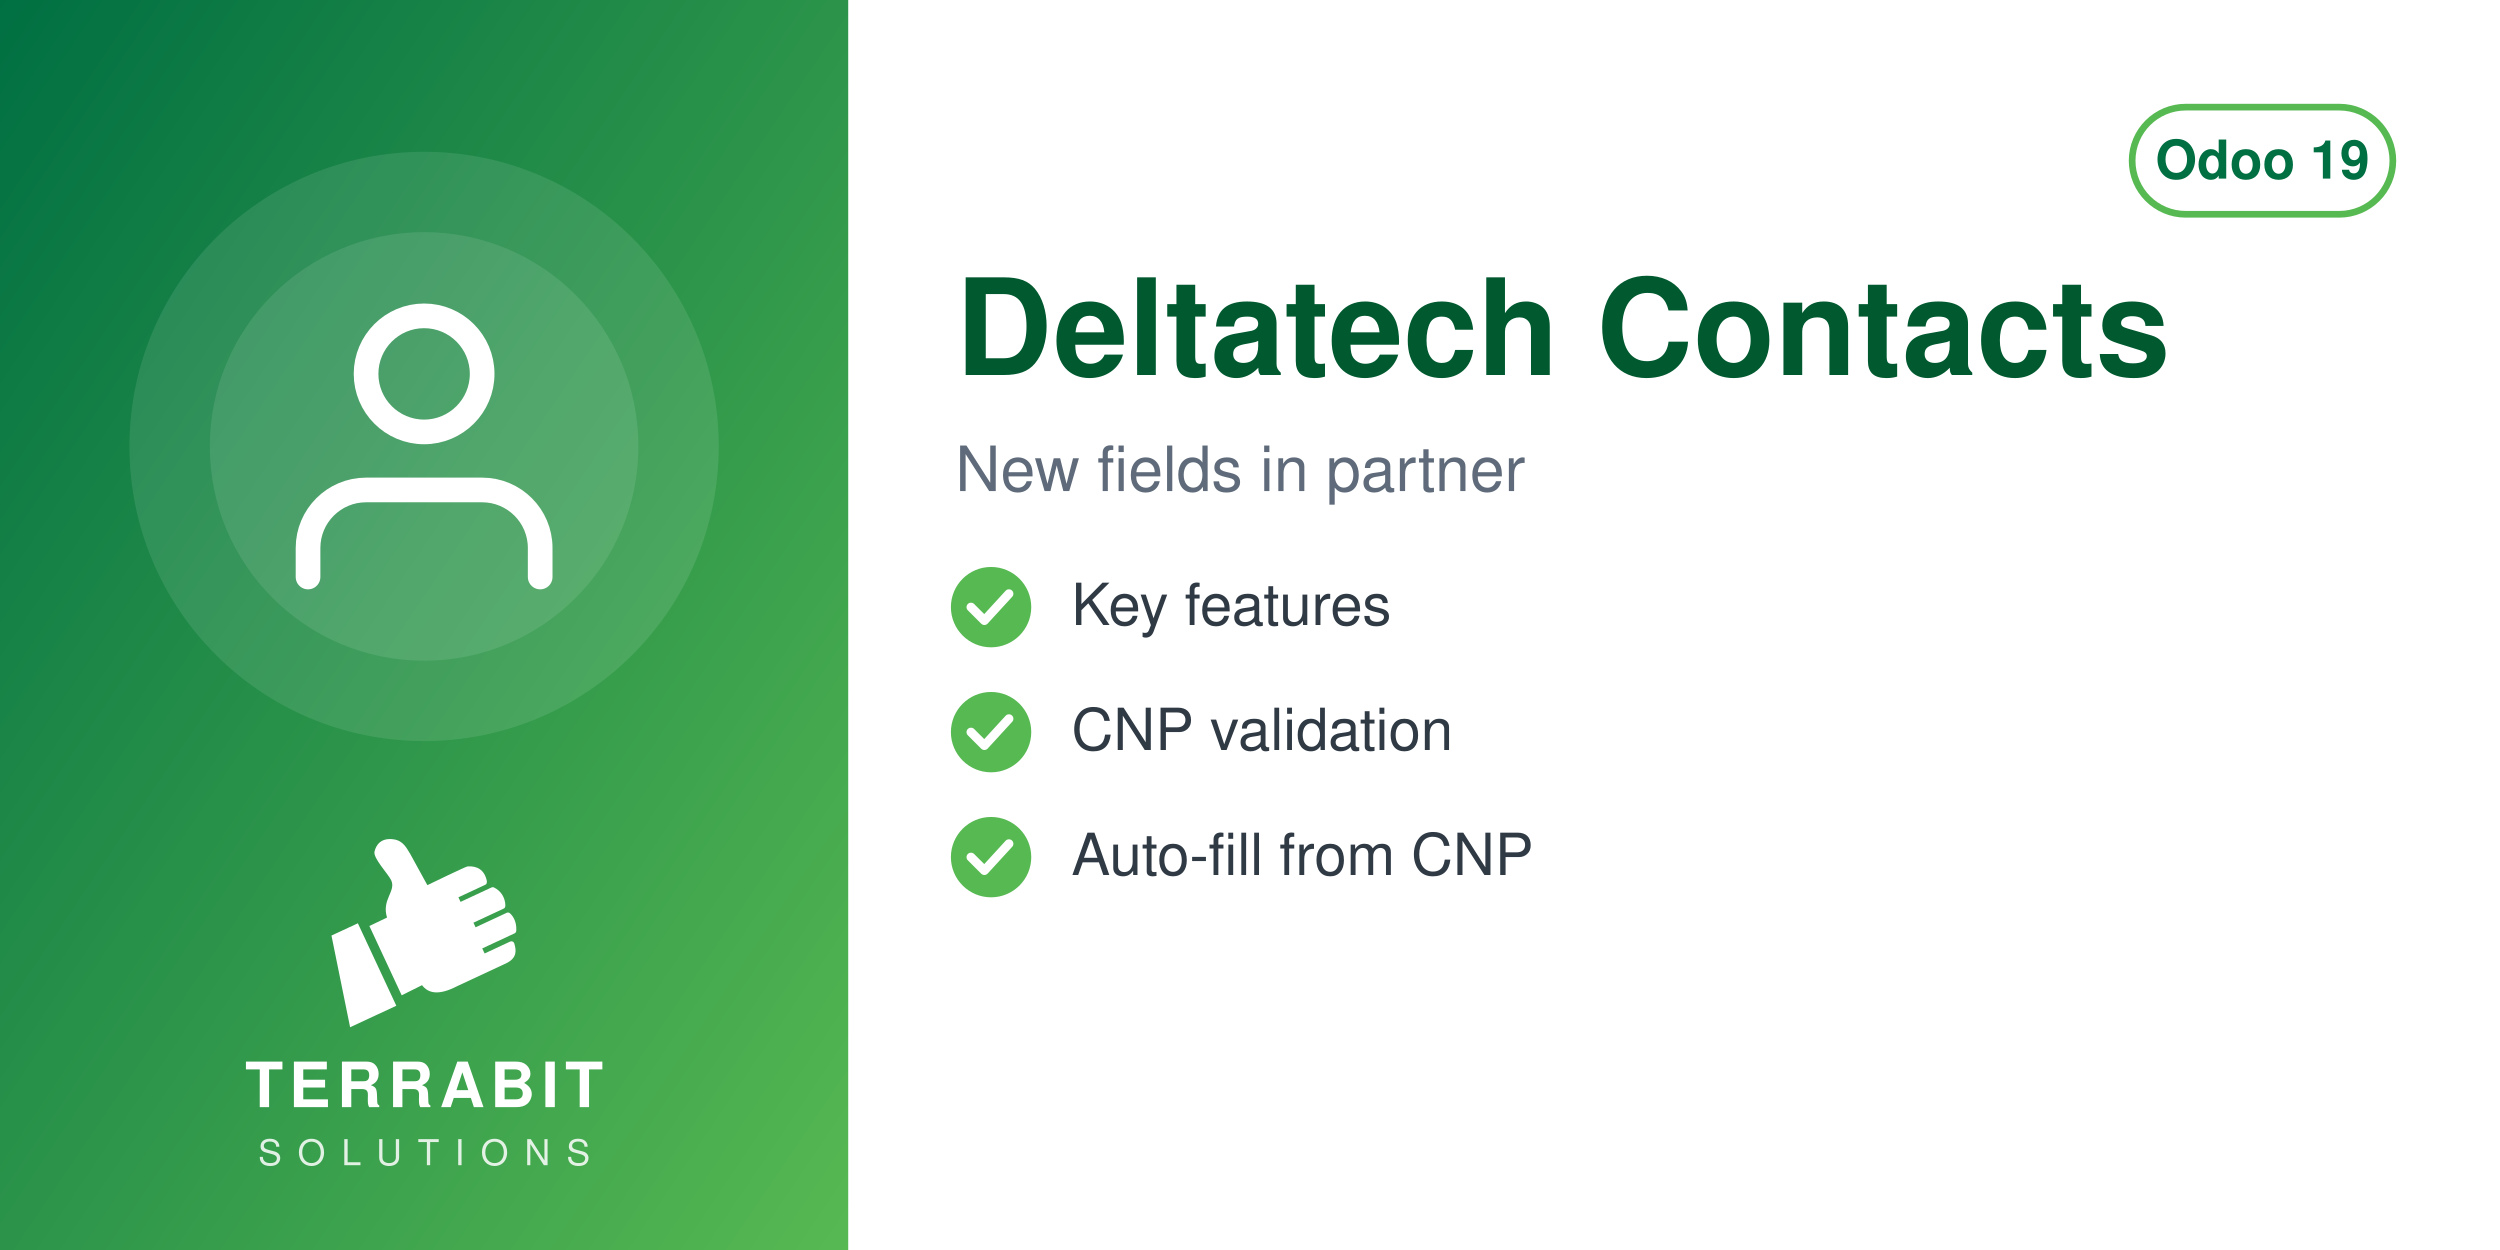
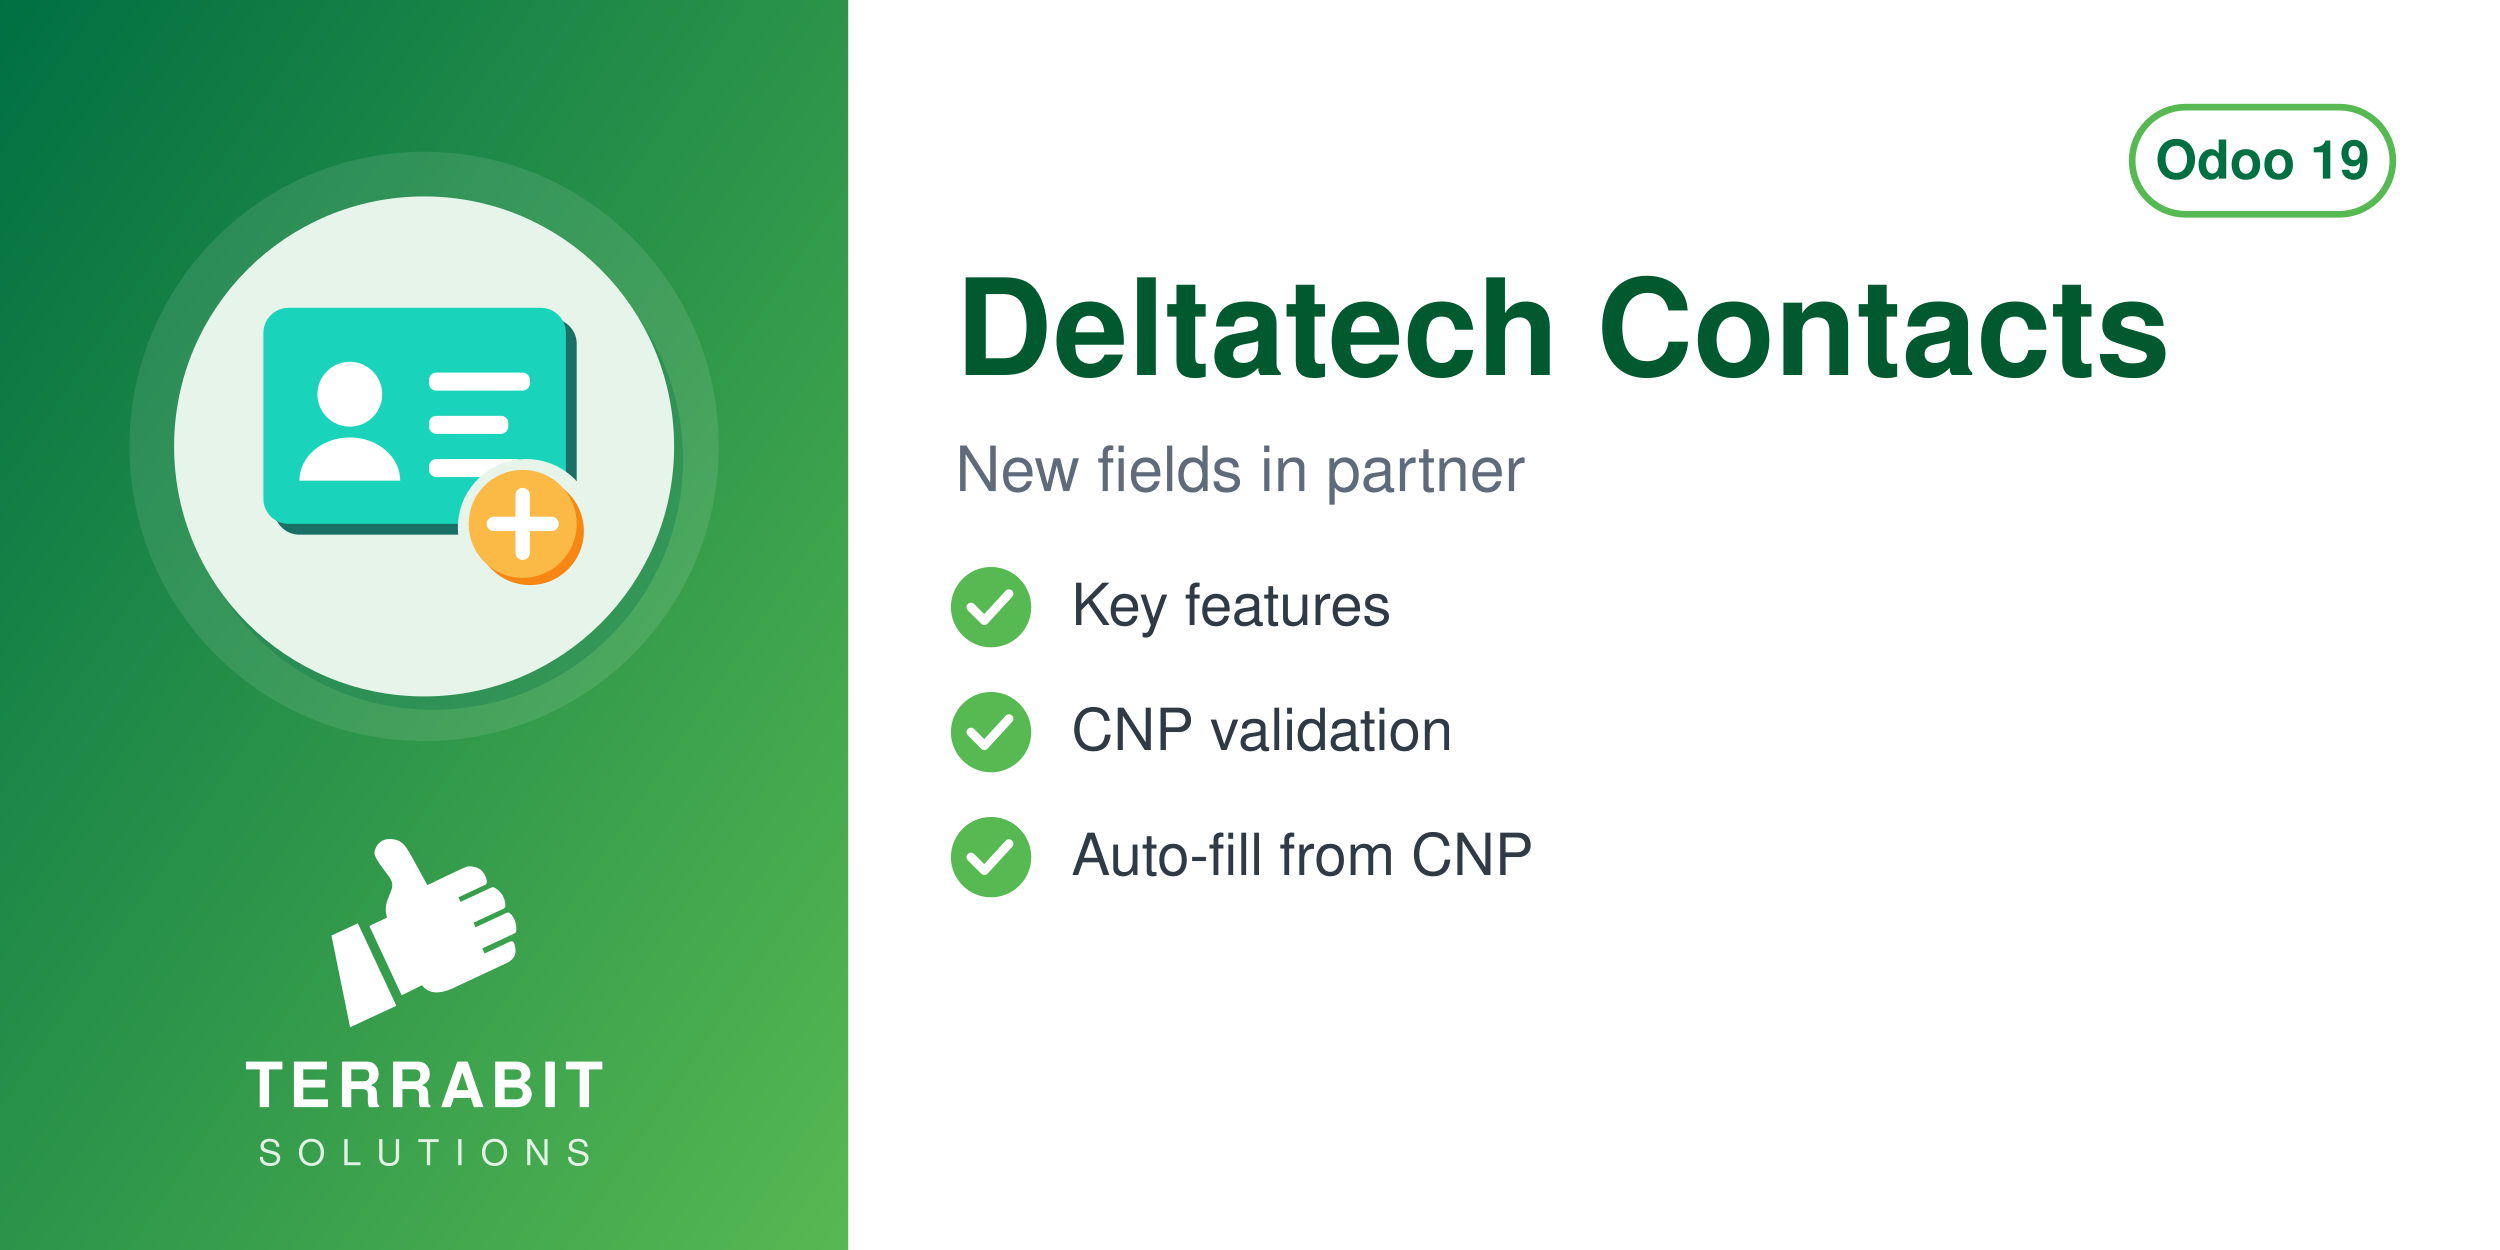
<svg xmlns="http://www.w3.org/2000/svg" width="560" height="280" viewBox="0 0 560 280">
  <defs>
    <linearGradient id="g" x1="0" y1="0" x2="1" y2="1">
      <stop offset="0" stop-color="#006F42" />
      <stop offset="1" stop-color="#57B952" />
    </linearGradient>
  </defs>
  <rect width="560" height="280" fill="#FFFFFF" />
  <rect width="190" height="280" fill="url(#g)" />
  <circle cx="95.0" cy="100" r="66" fill="white" opacity="0.10" />
-   <circle cx="95.0" cy="100" r="48" fill="white" opacity="0.10" />
-   <svg x="56.0" y="61.0" width="78" height="78" viewBox="0 0 24 24">
-     <g fill="none" stroke="white" stroke-width="1.7" stroke-linecap="round" stroke-linejoin="round">
-       <path d="M20 21v-2a4 4 0 0 0-4-4H8a4 4 0 0 0-4 4v2" />
-       <circle cx="12" cy="7" r="4" />
+   <circle cx="97.0" cy="103" r="56" fill="#006F42" opacity="0.30" />
+   <circle cx="95.0" cy="100" r="56" fill="#E6F4EA" />
+   <svg x="54.0" y="59.0" width="82" height="82" viewBox="0 0 100 100" preserveAspectRatio="xMidYMid meet">
+     <g transform="translate(2.16,-3.61) scale(0.9838)">
+       <defs>
+         <mask id="mi-cut" maskUnits="userSpaceOnUse" x="-20" y="-20" width="140" height="140">
+           <rect x="-20" y="-20" width="140" height="140" fill="#fff" />
+           <circle cx="77" cy="77" r="19" fill="#000" />
+         </mask>
+       </defs>
+       <g mask="url(#mi-cut)">
+         <g transform="translate(3,3)" fill="#1A6F66">
+           <rect x="4" y="16" width="84" height="60" rx="7" />
+         </g>
+         <g fill="#1AD3BB">
+           <rect x="4" y="16" width="84" height="60" rx="7" />
+         </g>
+         <circle cx="28" cy="40" r="9" fill="#FFFFFF" />
+         <path d="M14,64 a14,12 0 0 1 28,0z" fill="#FFFFFF" />
+         <g fill="#FFFFFF">
+           <rect x="50" y="34" width="28" height="5" rx="2" />
+           <rect x="50" y="46" width="22" height="5" rx="2" />
+           <rect x="50" y="58" width="26" height="5" rx="2" />
+         </g>
+       </g>
+       <circle cx="78" cy="78" r="15" fill="#F78613" />
+       <circle cx="76" cy="76" r="15" fill="#FBB945" />
+       <path d="M76,68 v16 M68,76 h16" fill="none" stroke="#FFFFFF" stroke-width="4" stroke-linecap="round" stroke-linejoin="round" />
    </g>
  </svg>
  <svg x="72.0" y="186" width="46" height="46" viewBox="4045 2535 3400 3400" preserveAspectRatio="xMidYMid meet">
    <path fill="#FFFFFF" d="M4648.32 4073.59l636.59 1365.17 -765.09 355.96 -308.63 -1517.87 437.13 -203.26zm725.61 1192.32l336.75 -167.88c105.65,140.85 282.69,170.72 576.82,18.8l819.92 -382.33c181.4,-90.13 164.26,-214.57 130.07,-328.43 -4.28,-14.25 -13.68,-24.81 -27.34,-30.7 -13.67,-5.89 -27.61,-5.11 -41.09,1.18l-422.32 196.93 -39.04 -83.72 538.07 -250.91c16.64,-7.76 24.7,-27.69 25.58,-46.04 6.48,-134.33 -44.36,-230.89 -105.84,-285.23 -15.2,-13.44 -35.71,-15.59 -54.12,-7l-513.92 239.64 -35.6 -76.34 506.31 -236.1c17.69,-8.25 22.52,-36.93 21.83,-56.45 -4.1,-117.31 -67.62,-232.74 -187.72,-290.66 -13.94,-6.72 -28.64,-6.36 -42.69,0.19l-511.21 238.38 -35.37 -75.86 448.98 -209.36c20.44,-9.53 25.81,-42.28 21.02,-64.32 -41.02,-189.07 -167.92,-247.8 -318.14,-237.87 -29.39,1.94 -589.86,273.16 -665.95,310.54l-281.84 -513.57c-59.06,-93.13 -112.7,-221.7 -276.47,-245.13 -211.24,-30.22 -291.56,94.38 -316.89,203.13 -25.32,108.75 223.84,365.99 276.05,473.69 85.52,184.27 -161.86,318.11 -68.41,617.99l-292.54 139.94 535.09 1147.51z" />
  </svg>
  <text x="95.0" y="248" text-anchor="middle" font-family="Helvetica,Arial,sans-serif" font-size="14" font-weight="800" letter-spacing="1.4" fill="white">TERRABIT</text>
  <text x="95.0" y="261" text-anchor="middle" font-family="Helvetica,Arial,sans-serif" font-size="8" font-weight="500" letter-spacing="3.6" fill="white" opacity="0.85">SOLUTIONS</text>
  <g>
    <rect x="477.6" y="24" width="58.4" height="24" rx="12" fill="none" stroke="#57B952" stroke-width="1.5" />
    <text x="506.8" y="40" text-anchor="middle" font-family="Helvetica,Arial,sans-serif" font-size="12" font-weight="700" fill="#006F42">Odoo 19</text>
  </g>
  <text x="214" y="84" font-family="Helvetica,Arial,sans-serif" font-size="30" font-weight="700" fill="#00592F">Deltatech Contacts</text>
  <text x="214" y="110" font-family="Helvetica,Arial,sans-serif" font-size="14" fill="#5F6B7A">New fields in partner</text>
  <circle cx="222" cy="136" r="9" fill="#57B952" />
  <path d="M217.5 136 l3 3 l5.5 -6" fill="none" stroke="white" stroke-width="2" stroke-linecap="round" stroke-linejoin="round" />
  <text x="240" y="140" font-family="Helvetica,Arial,sans-serif" font-size="13" fill="#2F3A45">Key features</text>
  <circle cx="222" cy="164" r="9" fill="#57B952" />
  <path d="M217.5 164 l3 3 l5.5 -6" fill="none" stroke="white" stroke-width="2" stroke-linecap="round" stroke-linejoin="round" />
  <text x="240" y="168" font-family="Helvetica,Arial,sans-serif" font-size="13" fill="#2F3A45">CNP validation</text>
  <circle cx="222" cy="192" r="9" fill="#57B952" />
  <path d="M217.5 192 l3 3 l5.5 -6" fill="none" stroke="white" stroke-width="2" stroke-linecap="round" stroke-linejoin="round" />
  <text x="240" y="196" font-family="Helvetica,Arial,sans-serif" font-size="13" fill="#2F3A45">Auto-fill from CNP</text>
</svg>
